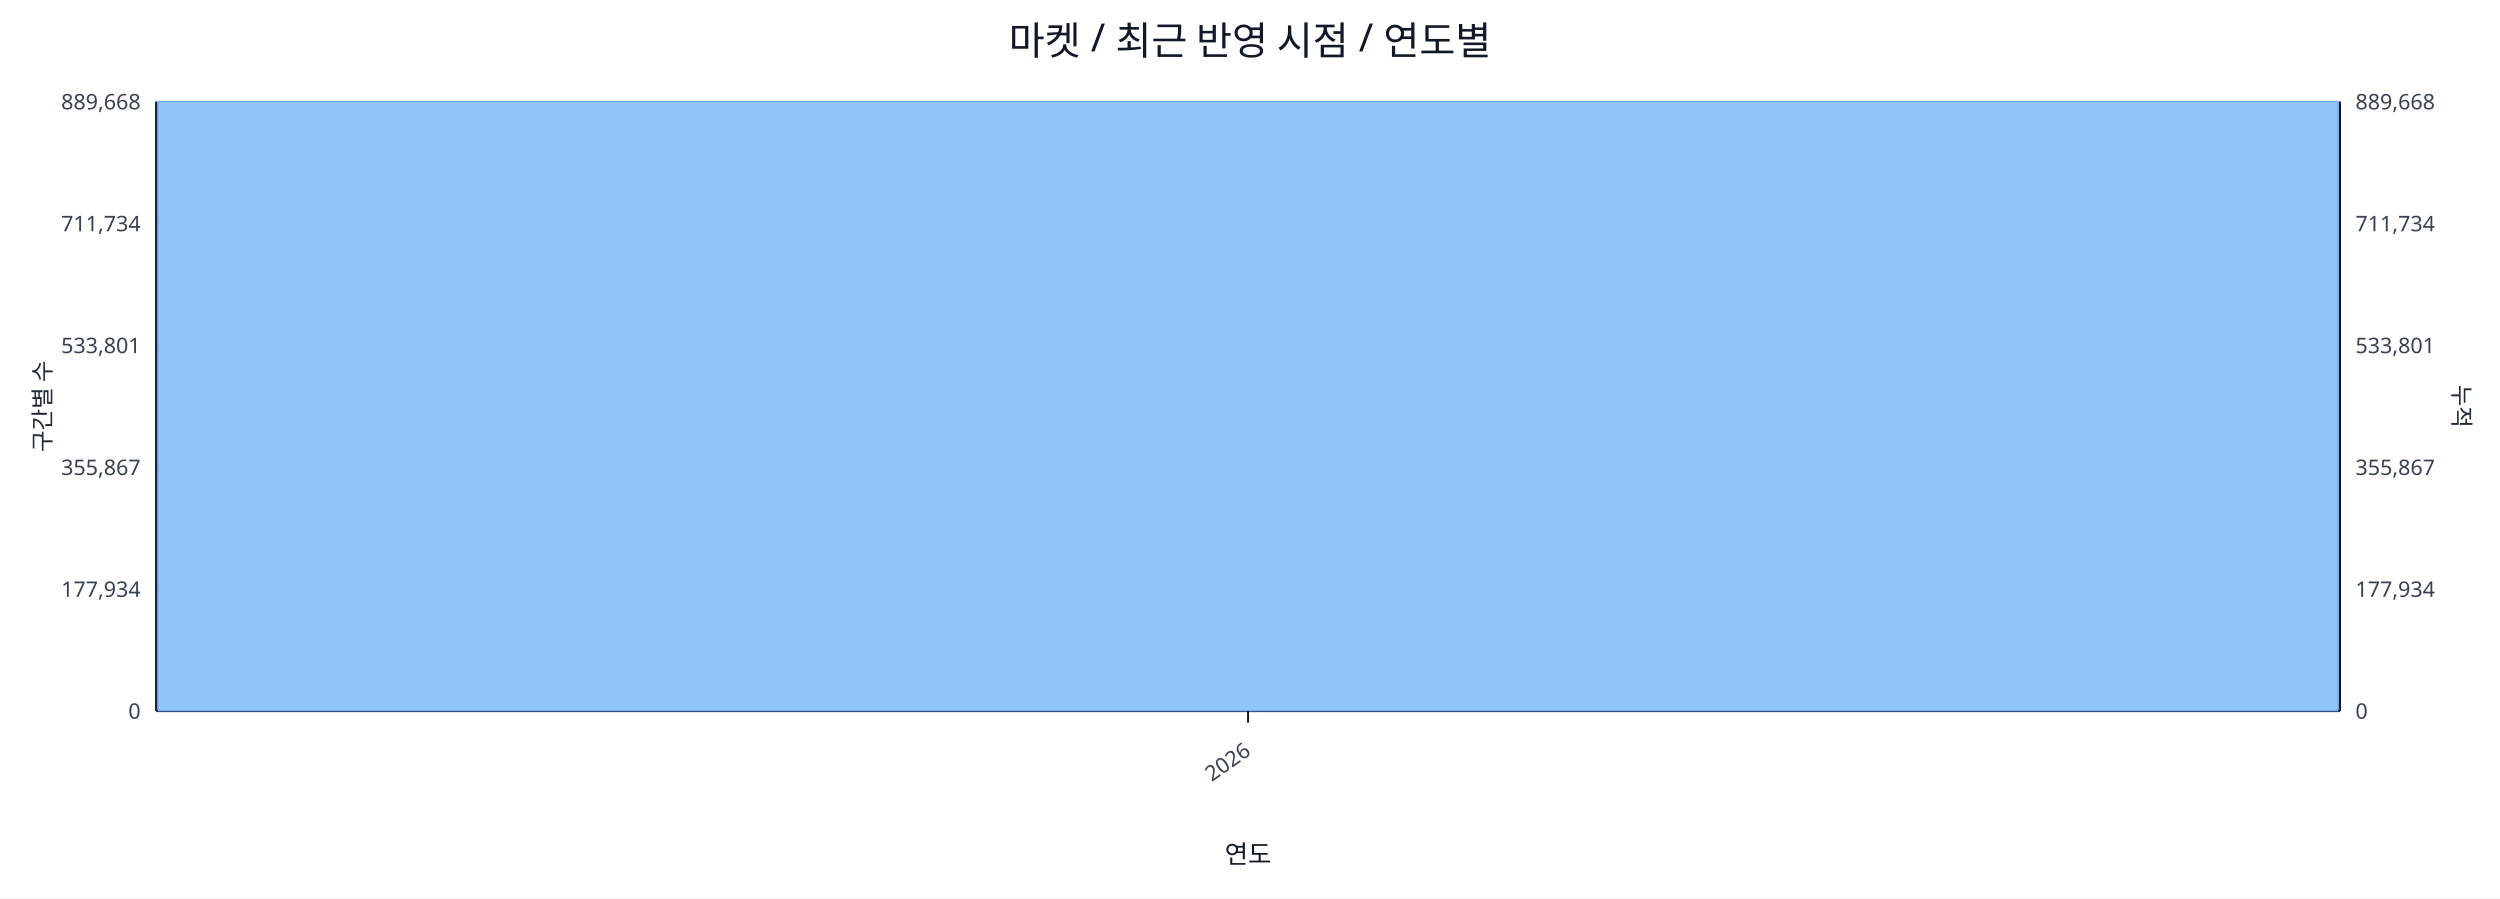
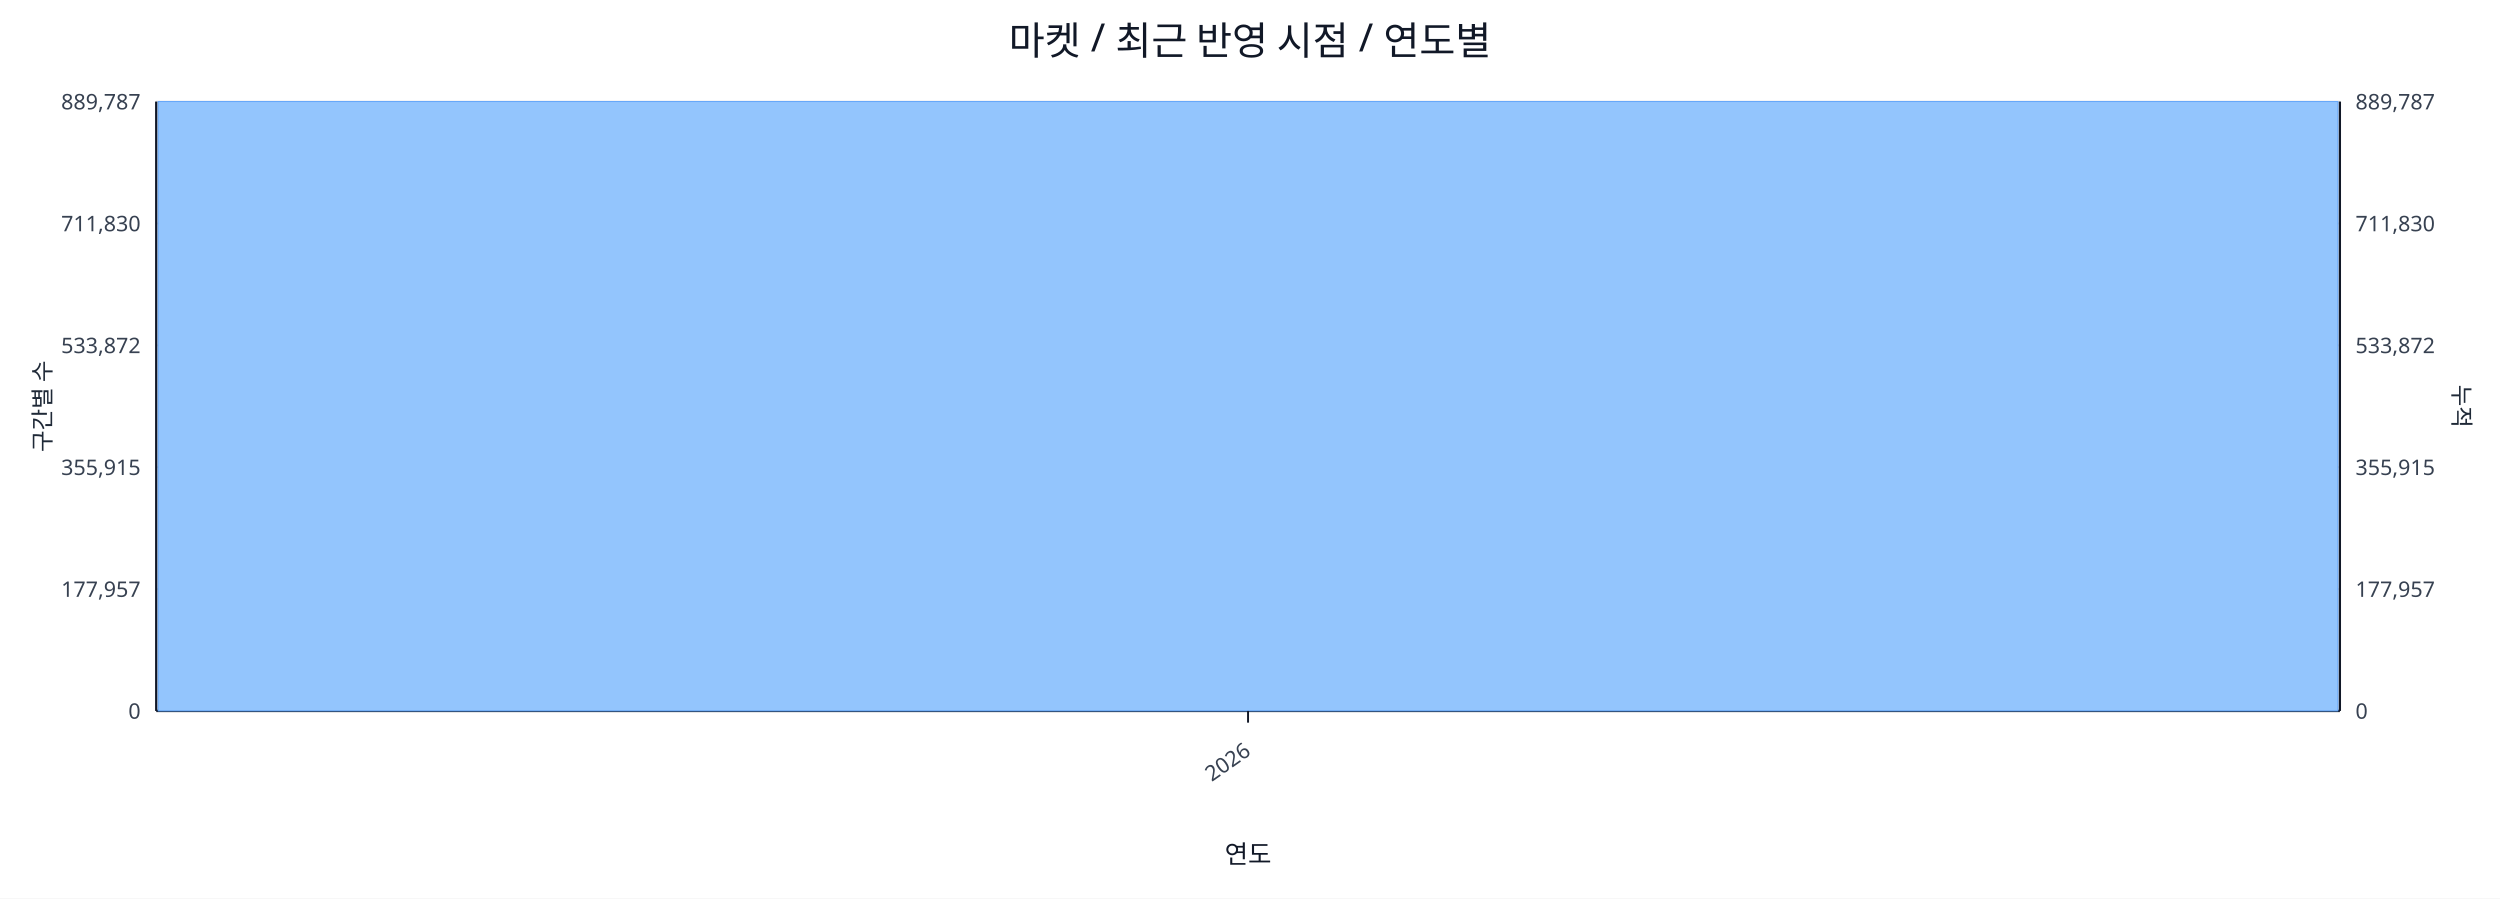
<svg xmlns="http://www.w3.org/2000/svg" width="1280" height="460" viewBox="0 0 1280 460">
  <rect x="0" y="0" width="100%" height="100%" fill="#ffffff" />
  <text x="640.0" y="28" font-size="20" text-anchor="middle" font-family="sans-serif" fill="#111827">마켓 / 최근 반영 시점 / 연도별</text>
  <line x1="80.0" y1="52.0" x2="1198.0" y2="52.0" stroke="#e5e7eb" stroke-width="1" />
-   <text x="72.0" y="56.0" font-size="11" text-anchor="end" font-family="sans-serif" fill="#374151">889,668</text>
-   <text x="1206.0" y="56.0" font-size="11" text-anchor="start" font-family="sans-serif" fill="#374151">889,668</text>
+   <text x="72.0" y="56.0" font-size="11" text-anchor="end" font-family="sans-serif" fill="#374151">889,787</text>
+   <text x="1206.0" y="56.0" font-size="11" text-anchor="start" font-family="sans-serif" fill="#374151">889,787</text>
  <line x1="80.0" y1="114.4" x2="1198.0" y2="114.4" stroke="#e5e7eb" stroke-width="1" />
-   <text x="72.0" y="118.4" font-size="11" text-anchor="end" font-family="sans-serif" fill="#374151">711,734</text>
-   <text x="1206.0" y="118.4" font-size="11" text-anchor="start" font-family="sans-serif" fill="#374151">711,734</text>
+   <text x="72.0" y="118.4" font-size="11" text-anchor="end" font-family="sans-serif" fill="#374151">711,830</text>
+   <text x="1206.0" y="118.4" font-size="11" text-anchor="start" font-family="sans-serif" fill="#374151">711,830</text>
  <line x1="80.0" y1="176.8" x2="1198.0" y2="176.8" stroke="#e5e7eb" stroke-width="1" />
-   <text x="72.0" y="180.8" font-size="11" text-anchor="end" font-family="sans-serif" fill="#374151">533,801</text>
-   <text x="1206.0" y="180.8" font-size="11" text-anchor="start" font-family="sans-serif" fill="#374151">533,801</text>
+   <text x="72.0" y="180.8" font-size="11" text-anchor="end" font-family="sans-serif" fill="#374151">533,872</text>
+   <text x="1206.0" y="180.8" font-size="11" text-anchor="start" font-family="sans-serif" fill="#374151">533,872</text>
  <line x1="80.0" y1="239.2" x2="1198.0" y2="239.2" stroke="#e5e7eb" stroke-width="1" />
-   <text x="72.0" y="243.2" font-size="11" text-anchor="end" font-family="sans-serif" fill="#374151">355,867</text>
-   <text x="1206.0" y="243.2" font-size="11" text-anchor="start" font-family="sans-serif" fill="#374151">355,867</text>
+   <text x="72.0" y="243.2" font-size="11" text-anchor="end" font-family="sans-serif" fill="#374151">355,915</text>
+   <text x="1206.0" y="243.2" font-size="11" text-anchor="start" font-family="sans-serif" fill="#374151">355,915</text>
  <line x1="80.0" y1="301.6" x2="1198.0" y2="301.6" stroke="#e5e7eb" stroke-width="1" />
-   <text x="72.0" y="305.6" font-size="11" text-anchor="end" font-family="sans-serif" fill="#374151">177,934</text>
-   <text x="1206.0" y="305.6" font-size="11" text-anchor="start" font-family="sans-serif" fill="#374151">177,934</text>
+   <text x="72.0" y="305.6" font-size="11" text-anchor="end" font-family="sans-serif" fill="#374151">177,957</text>
+   <text x="1206.0" y="305.6" font-size="11" text-anchor="start" font-family="sans-serif" fill="#374151">177,957</text>
  <line x1="80.0" y1="364.0" x2="1198.0" y2="364.0" stroke="#e5e7eb" stroke-width="1" />
  <text x="72.0" y="368.0" font-size="11" text-anchor="end" font-family="sans-serif" fill="#374151">0</text>
  <text x="1206.0" y="368.0" font-size="11" text-anchor="start" font-family="sans-serif" fill="#374151">0</text>
  <line x1="80.0" y1="364.0" x2="1198.0" y2="364.0" stroke="#111827" stroke-width="1.2" />
  <line x1="80.0" y1="52.0" x2="80.0" y2="364.0" stroke="#111827" stroke-width="1.2" />
  <line x1="1198.0" y1="52.0" x2="1198.0" y2="364.0" stroke="#111827" stroke-width="1.2" />
  <rect x="81.0" y="52.0" width="1116.0" height="312.0" fill="#93c5fd" stroke="#60a5fa" stroke-width="0.5" />
  <polyline fill="none" stroke="#ef4444" stroke-width="2" points="639.0,52.0" />
  <line x1="639.0" y1="364.0" x2="639.0" y2="370.0" stroke="#111827" stroke-width="1" />
  <text x="641.0" y="386.0" font-size="11" text-anchor="end" transform="rotate(-35 641.0 386.0)" font-family="sans-serif" fill="#374151">2026</text>
  <text x="26" y="208.0" font-size="12" transform="rotate(-90 26 208.0)" text-anchor="middle" font-family="sans-serif" fill="#1f2937">구간별 수</text>
  <text x="1256.0" y="208.0" font-size="12" transform="rotate(90 1256.0 208.0)" text-anchor="middle" font-family="sans-serif" fill="#1f2937">누적</text>
  <text x="639.0" y="442.0" font-size="13" text-anchor="middle" font-family="sans-serif" fill="#111827">연도</text>
</svg>
